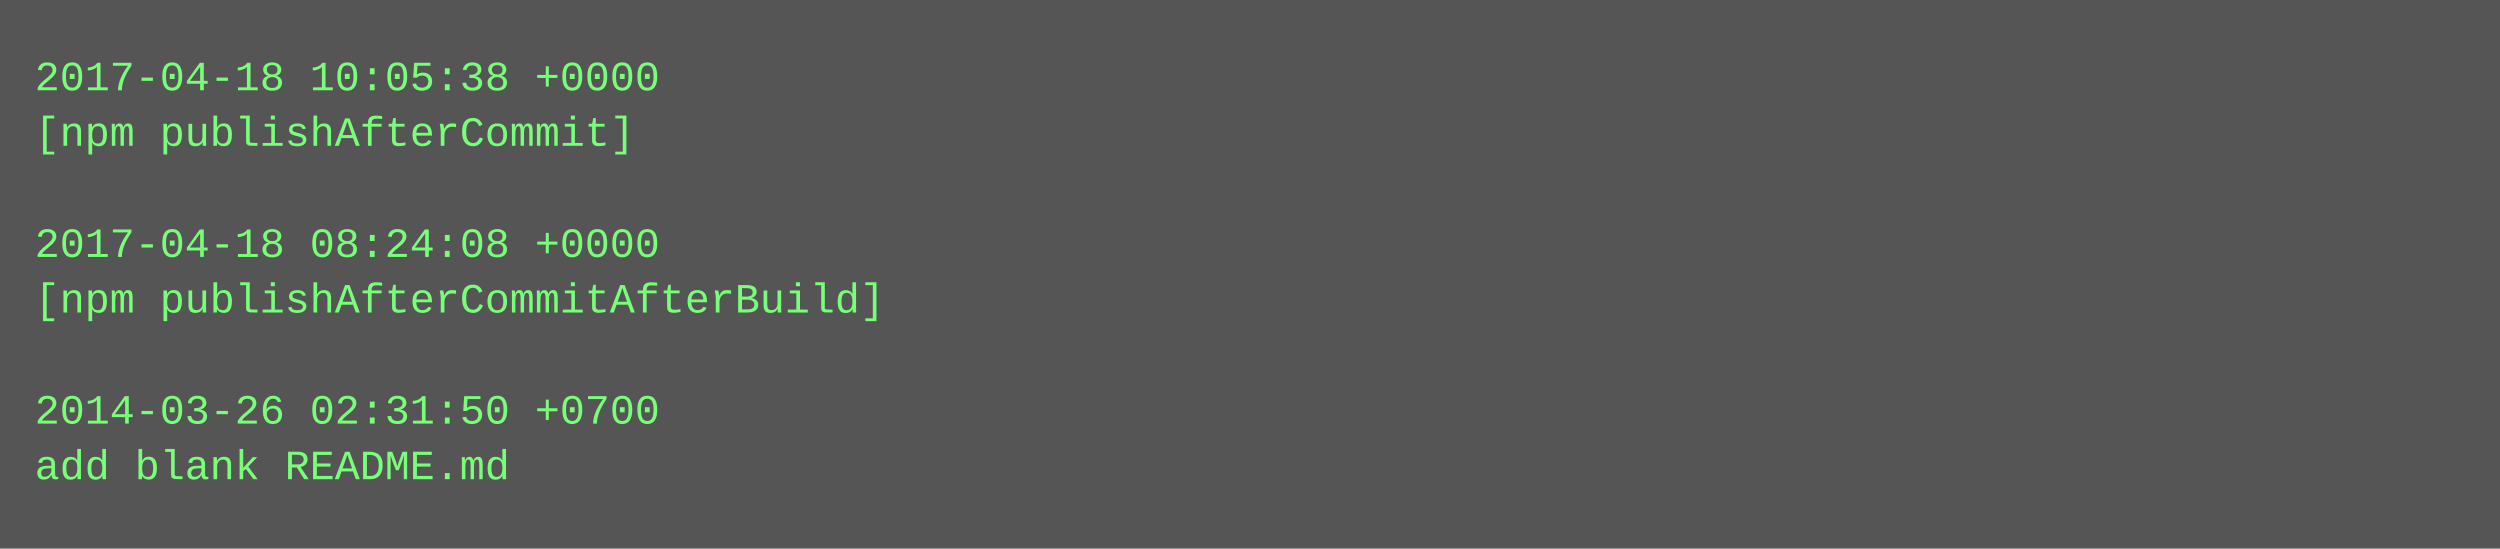
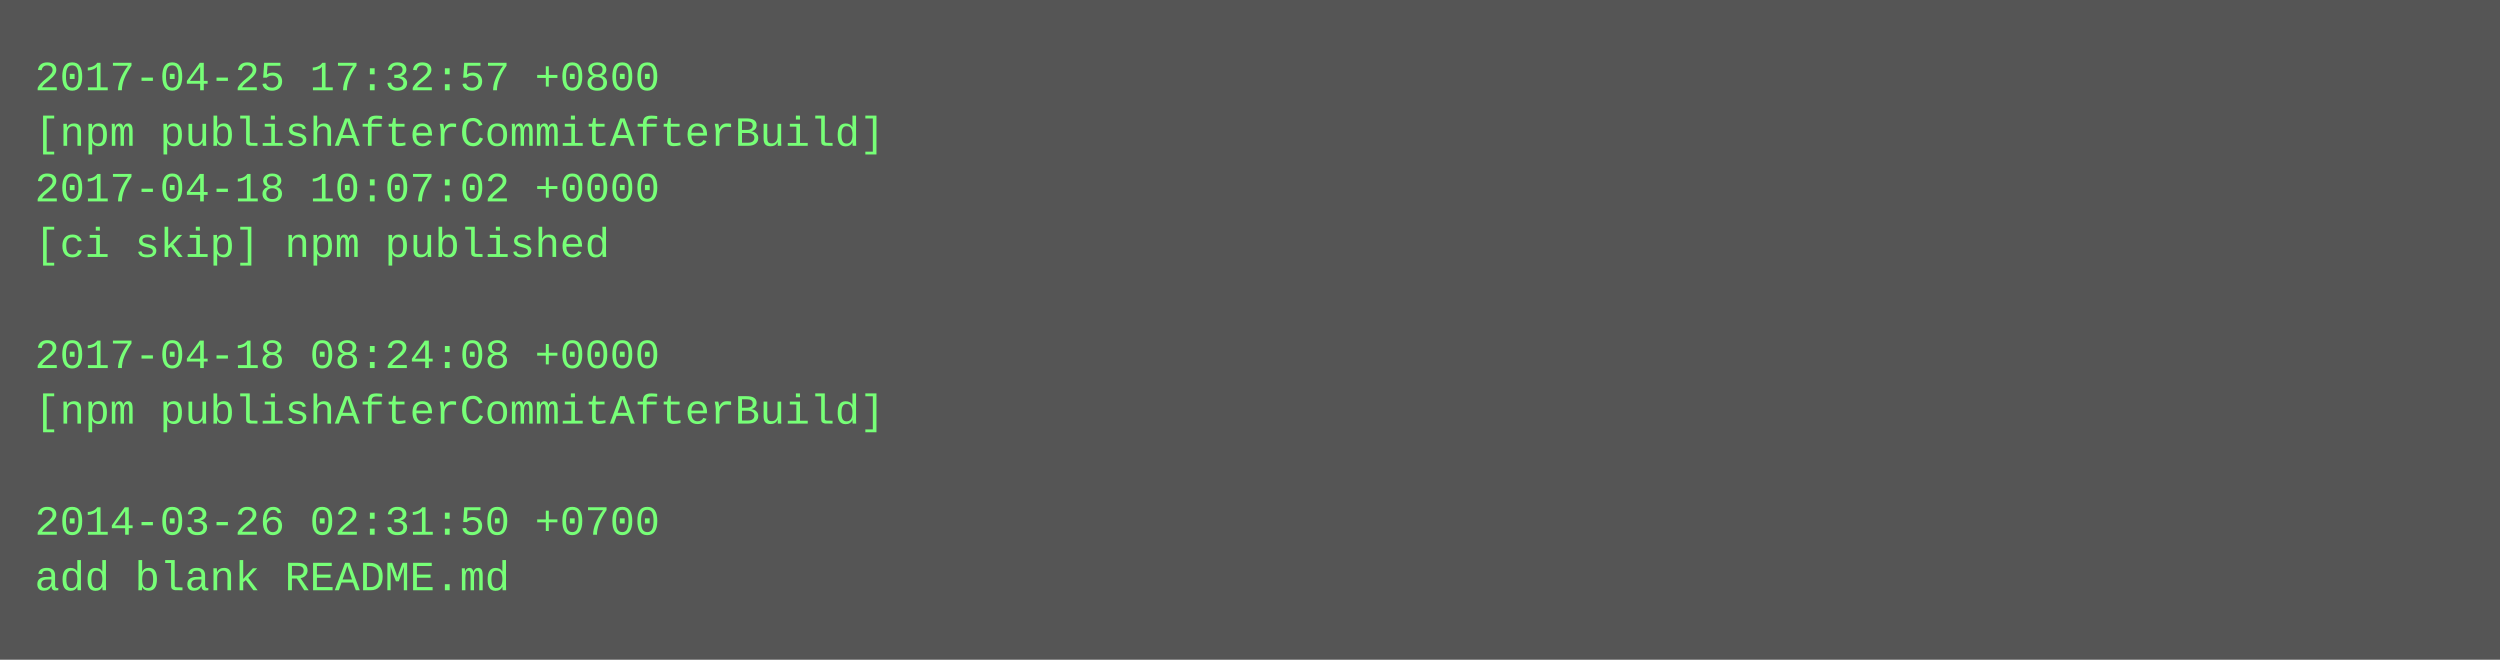
- <svg xmlns="http://www.w3.org/2000/svg" height="158" width="720">
-   <rect height="158" fill="#555" width="720" />
+ <svg xmlns="http://www.w3.org/2000/svg" height="190" width="720">
+   <rect height="190" fill="#555" width="720" />
  <text fill="#7f7" font-family="Courier New" font-size="12" xml:space="preserve">
-     <tspan x="10" y="26">2017-04-18 10:05:38 +0000</tspan>
-     <tspan x="10" y="42">[npm publishAfterCommit]</tspan>
-     <tspan x="10" y="58" />
-     <tspan x="10" y="74">2017-04-18 08:24:08 +0000</tspan>
-     <tspan x="10" y="90">[npm publishAfterCommitAfterBuild]</tspan>
-     <tspan x="10" y="106" />
-     <tspan x="10" y="122">2014-03-26 02:31:50 +0700</tspan>
-     <tspan x="10" y="138">add blank README.md</tspan>
+     <tspan x="10" y="26">2017-04-25 17:32:57 +0800</tspan>
+     <tspan x="10" y="42">[npm publishAfterCommitAfterBuild]</tspan>
+     <tspan x="10" y="58">2017-04-18 10:07:02 +0000</tspan>
+     <tspan x="10" y="74">[ci skip] npm published</tspan>
+     <tspan x="10" y="90" />
+     <tspan x="10" y="106">2017-04-18 08:24:08 +0000</tspan>
+     <tspan x="10" y="122">[npm publishAfterCommitAfterBuild]</tspan>
+     <tspan x="10" y="138" />
+     <tspan x="10" y="154">2014-03-26 02:31:50 +0700</tspan>
+     <tspan x="10" y="170">add blank README.md</tspan>
  </text>
</svg>
